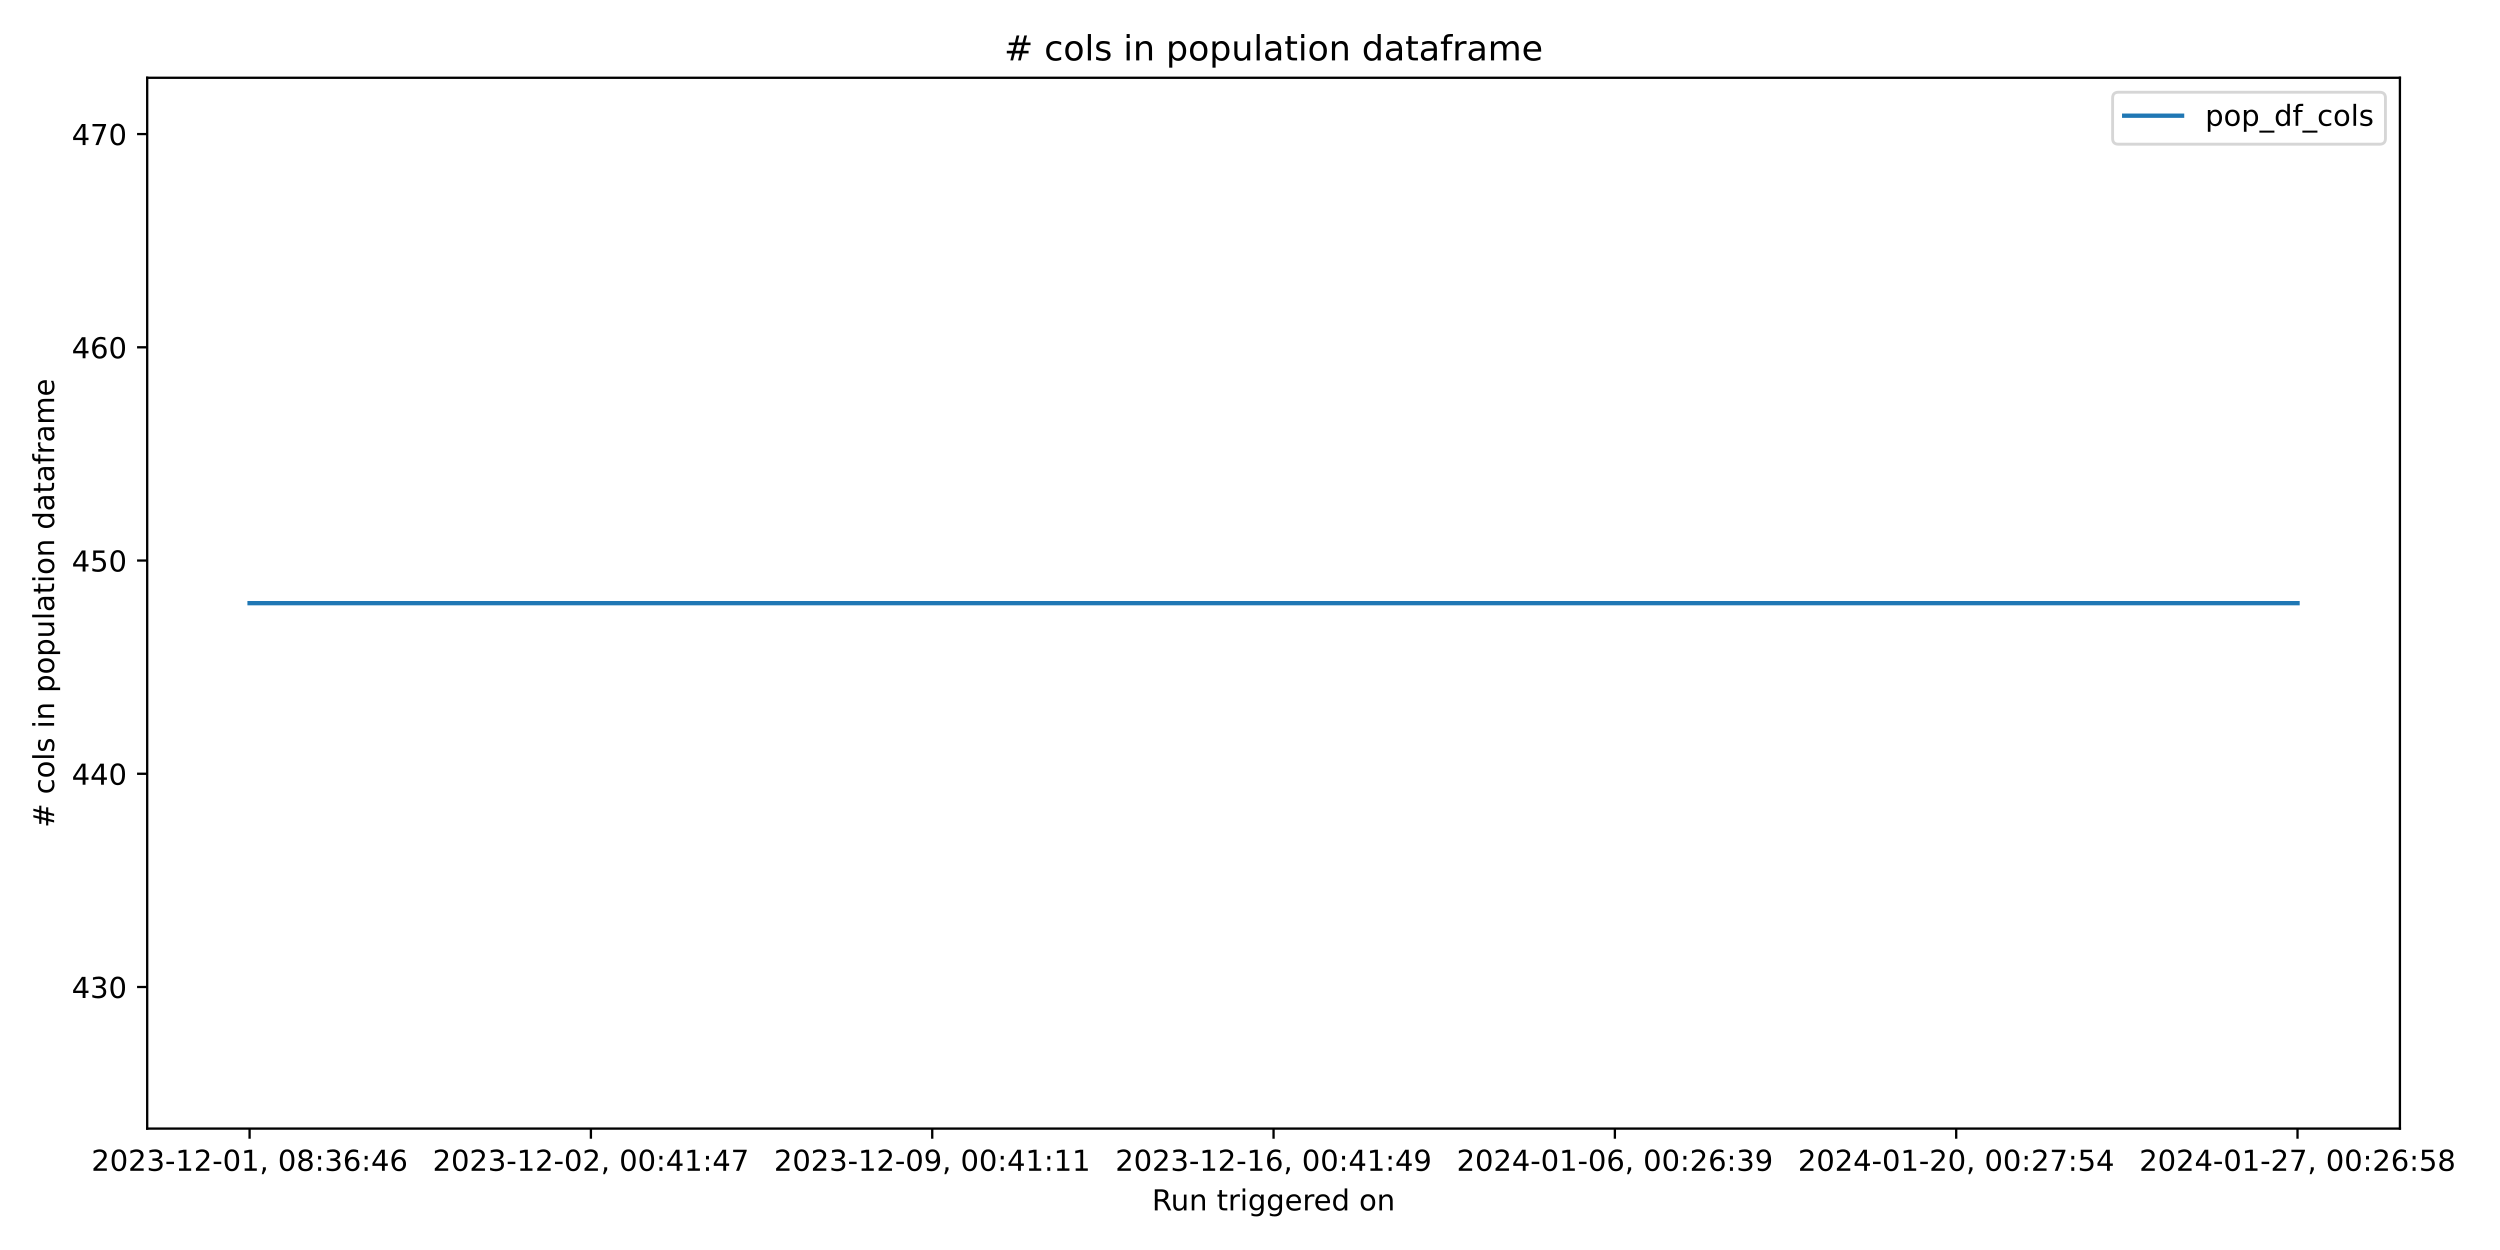
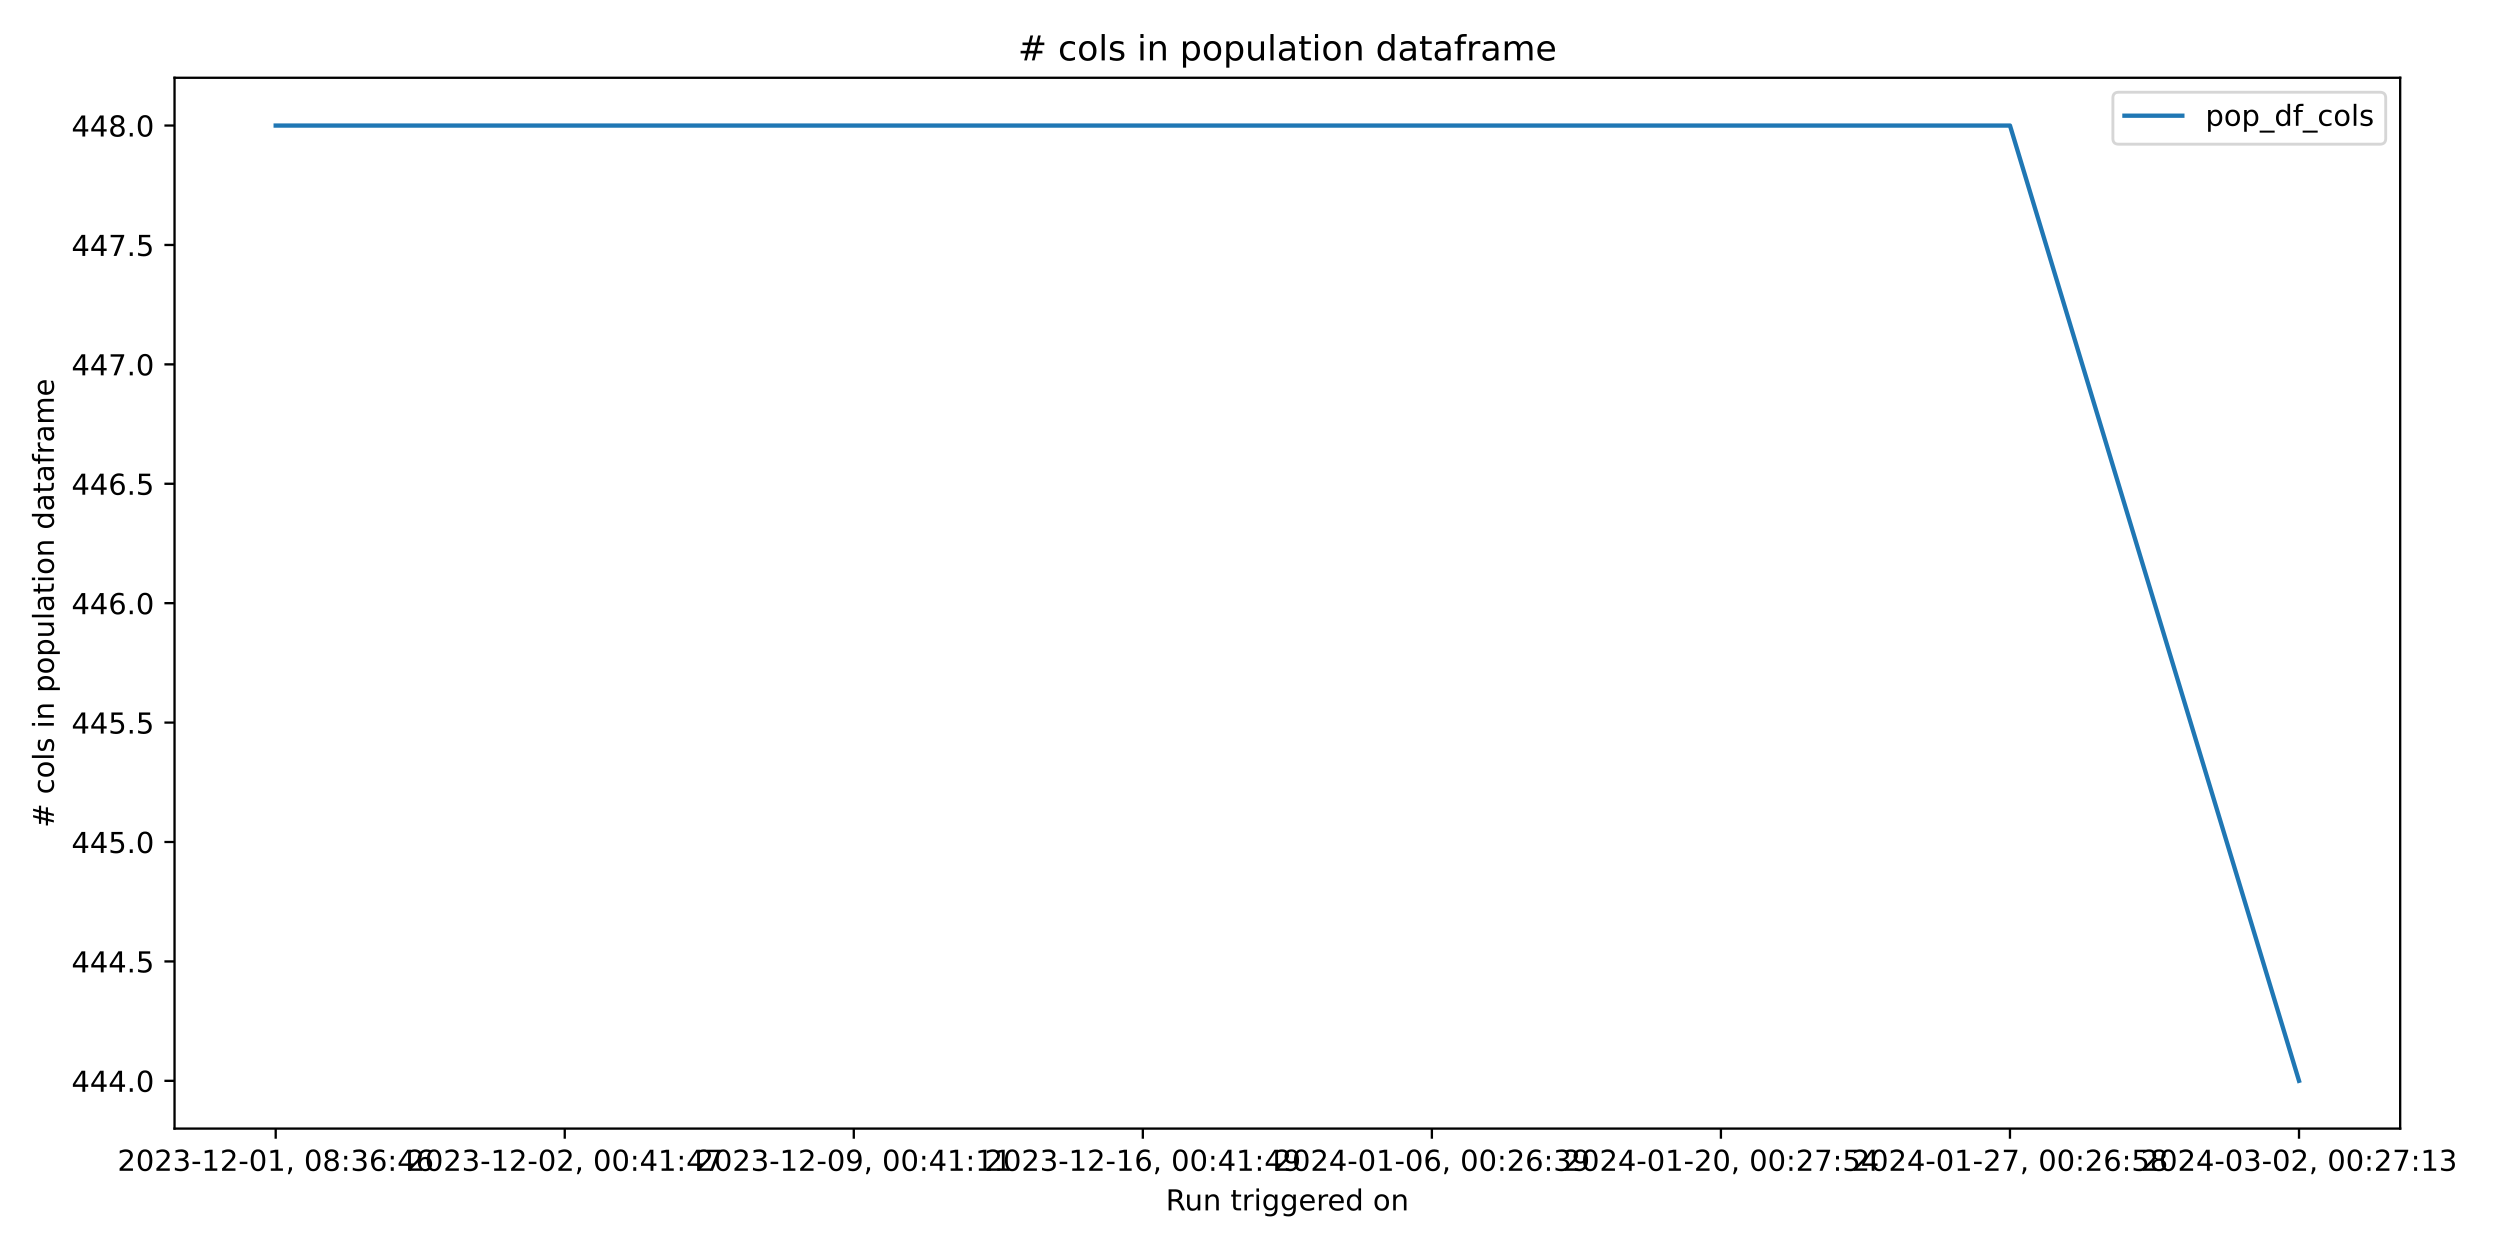
<svg xmlns="http://www.w3.org/2000/svg" xmlns:xlink="http://www.w3.org/1999/xlink" width="864pt" height="432pt" viewBox="0 0 864 432" version="1.1">
  <defs>
    <style type="text/css">*{stroke-linejoin: round; stroke-linecap: butt}</style>
  </defs>
  <g id="figure_1">
    <g id="patch_1">
      <path d="M 0 432  L 864 432  L 864 0  L 0 0  z " style="fill: #ffffff" />
    </g>
    <g id="axes_1">
      <g id="patch_2">
-         <path d="M 50.87 390.04  L 829.411 390.04  L 829.411 26.88  L 50.87 26.88  z " style="fill: #ffffff" />
+         <path d="M 60.32 390.04  L 829.501 390.04  L 829.501 26.88  L 60.32 26.88  z " style="fill: #ffffff" />
      </g>
      <g id="matplotlib.axis_1">
        <g id="xtick_1">
          <g id="line2d_1">
            <defs>
-               <path id="m166a4e05db" d="M 0 0  L 0 3.5  " style="stroke: #000000; stroke-width: 0.8" />
+               <path id="mbbb5221d3d" d="M 0 0  L 0 3.5  " style="stroke: #000000; stroke-width: 0.8" />
            </defs>
            <g>
-               <use xlink:href="#m166a4e05db" x="86.258" y="390.04" style="stroke: #000000; stroke-width: 0.8" />
+               <use xlink:href="#mbbb5221d3d" x="95.283" y="390.04" style="stroke: #000000; stroke-width: 0.8" />
            </g>
          </g>
          <g id="text_1">
-             <g transform="translate(31.56606 404.6384) scale(0.1 -0.1)">
+             <g transform="translate(40.5906 404.6384) scale(0.1 -0.1)">
              <defs>
                <path id="DejaVuSans-32" d="M 1228 531  L 3431 531  L 3431 0  L 469 0  L 469 531  Q 828 903 1448 1529  Q 2069 2156 2228 2338  Q 2531 2678 2651 2914  Q 2772 3150 2772 3378  Q 2772 3750 2511 3984  Q 2250 4219 1831 4219  Q 1534 4219 1204 4116  Q 875 4013 500 3803  L 500 4441  Q 881 4594 1212 4672  Q 1544 4750 1819 4750  Q 2544 4750 2975 4387  Q 3406 4025 3406 3419  Q 3406 3131 3298 2873  Q 3191 2616 2906 2266  Q 2828 2175 2409 1742  Q 1991 1309 1228 531  z " transform="scale(0.015625)" />
                <path id="DejaVuSans-30" d="M 2034 4250  Q 1547 4250 1301 3770  Q 1056 3291 1056 2328  Q 1056 1369 1301 889  Q 1547 409 2034 409  Q 2525 409 2770 889  Q 3016 1369 3016 2328  Q 3016 3291 2770 3770  Q 2525 4250 2034 4250  z M 2034 4750  Q 2819 4750 3233 4129  Q 3647 3509 3647 2328  Q 3647 1150 3233 529  Q 2819 -91 2034 -91  Q 1250 -91 836 529  Q 422 1150 422 2328  Q 422 3509 836 4129  Q 1250 4750 2034 4750  z " transform="scale(0.015625)" />
                <path id="DejaVuSans-33" d="M 2597 2516  Q 3050 2419 3304 2112  Q 3559 1806 3559 1356  Q 3559 666 3084 287  Q 2609 -91 1734 -91  Q 1441 -91 1130 -33  Q 819 25 488 141  L 488 750  Q 750 597 1062 519  Q 1375 441 1716 441  Q 2309 441 2620 675  Q 2931 909 2931 1356  Q 2931 1769 2642 2001  Q 2353 2234 1838 2234  L 1294 2234  L 1294 2753  L 1863 2753  Q 2328 2753 2575 2939  Q 2822 3125 2822 3475  Q 2822 3834 2567 4026  Q 2313 4219 1838 4219  Q 1578 4219 1281 4162  Q 984 4106 628 3988  L 628 4550  Q 988 4650 1302 4700  Q 1616 4750 1894 4750  Q 2613 4750 3031 4423  Q 3450 4097 3450 3541  Q 3450 3153 3228 2886  Q 3006 2619 2597 2516  z " transform="scale(0.015625)" />
                <path id="DejaVuSans-2d" d="M 313 2009  L 1997 2009  L 1997 1497  L 313 1497  L 313 2009  z " transform="scale(0.015625)" />
                <path id="DejaVuSans-31" d="M 794 531  L 1825 531  L 1825 4091  L 703 3866  L 703 4441  L 1819 4666  L 2450 4666  L 2450 531  L 3481 531  L 3481 0  L 794 0  L 794 531  z " transform="scale(0.015625)" />
                <path id="DejaVuSans-2c" d="M 750 794  L 1409 794  L 1409 256  L 897 -744  L 494 -744  L 750 256  L 750 794  z " transform="scale(0.015625)" />
                <path id="DejaVuSans-20" transform="scale(0.015625)" />
                <path id="DejaVuSans-38" d="M 2034 2216  Q 1584 2216 1326 1975  Q 1069 1734 1069 1313  Q 1069 891 1326 650  Q 1584 409 2034 409  Q 2484 409 2743 651  Q 3003 894 3003 1313  Q 3003 1734 2745 1975  Q 2488 2216 2034 2216  z M 1403 2484  Q 997 2584 770 2862  Q 544 3141 544 3541  Q 544 4100 942 4425  Q 1341 4750 2034 4750  Q 2731 4750 3128 4425  Q 3525 4100 3525 3541  Q 3525 3141 3298 2862  Q 3072 2584 2669 2484  Q 3125 2378 3379 2068  Q 3634 1759 3634 1313  Q 3634 634 3220 271  Q 2806 -91 2034 -91  Q 1263 -91 848 271  Q 434 634 434 1313  Q 434 1759 690 2068  Q 947 2378 1403 2484  z M 1172 3481  Q 1172 3119 1398 2916  Q 1625 2713 2034 2713  Q 2441 2713 2670 2916  Q 2900 3119 2900 3481  Q 2900 3844 2670 4047  Q 2441 4250 2034 4250  Q 1625 4250 1398 4047  Q 1172 3844 1172 3481  z " transform="scale(0.015625)" />
                <path id="DejaVuSans-3a" d="M 750 794  L 1409 794  L 1409 0  L 750 0  L 750 794  z M 750 3309  L 1409 3309  L 1409 2516  L 750 2516  L 750 3309  z " transform="scale(0.015625)" />
                <path id="DejaVuSans-36" d="M 2113 2584  Q 1688 2584 1439 2293  Q 1191 2003 1191 1497  Q 1191 994 1439 701  Q 1688 409 2113 409  Q 2538 409 2786 701  Q 3034 994 3034 1497  Q 3034 2003 2786 2293  Q 2538 2584 2113 2584  z M 3366 4563  L 3366 3988  Q 3128 4100 2886 4159  Q 2644 4219 2406 4219  Q 1781 4219 1451 3797  Q 1122 3375 1075 2522  Q 1259 2794 1537 2939  Q 1816 3084 2150 3084  Q 2853 3084 3261 2657  Q 3669 2231 3669 1497  Q 3669 778 3244 343  Q 2819 -91 2113 -91  Q 1303 -91 875 529  Q 447 1150 447 2328  Q 447 3434 972 4092  Q 1497 4750 2381 4750  Q 2619 4750 2861 4703  Q 3103 4656 3366 4563  z " transform="scale(0.015625)" />
                <path id="DejaVuSans-34" d="M 2419 4116  L 825 1625  L 2419 1625  L 2419 4116  z M 2253 4666  L 3047 4666  L 3047 1625  L 3713 1625  L 3713 1100  L 3047 1100  L 3047 0  L 2419 0  L 2419 1100  L 313 1100  L 313 1709  L 2253 4666  z " transform="scale(0.015625)" />
              </defs>
              <use xlink:href="#DejaVuSans-32" />
              <use xlink:href="#DejaVuSans-30" x="63.623" />
              <use xlink:href="#DejaVuSans-32" x="127.246" />
              <use xlink:href="#DejaVuSans-33" x="190.869" />
              <use xlink:href="#DejaVuSans-2d" x="254.492" />
              <use xlink:href="#DejaVuSans-31" x="290.576" />
              <use xlink:href="#DejaVuSans-32" x="354.199" />
              <use xlink:href="#DejaVuSans-2d" x="417.822" />
              <use xlink:href="#DejaVuSans-30" x="453.906" />
              <use xlink:href="#DejaVuSans-31" x="517.529" />
              <use xlink:href="#DejaVuSans-2c" x="581.152" />
              <use xlink:href="#DejaVuSans-20" x="612.939" />
              <use xlink:href="#DejaVuSans-30" x="644.727" />
              <use xlink:href="#DejaVuSans-38" x="708.35" />
              <use xlink:href="#DejaVuSans-3a" x="771.973" />
              <use xlink:href="#DejaVuSans-33" x="805.664" />
              <use xlink:href="#DejaVuSans-36" x="869.287" />
              <use xlink:href="#DejaVuSans-3a" x="932.91" />
              <use xlink:href="#DejaVuSans-34" x="966.602" />
              <use xlink:href="#DejaVuSans-36" x="1030.225" />
            </g>
          </g>
        </g>
        <g id="xtick_2">
          <g id="line2d_2">
            <g>
-               <use xlink:href="#m166a4e05db" x="204.219" y="390.04" style="stroke: #000000; stroke-width: 0.8" />
+               <use xlink:href="#mbbb5221d3d" x="195.176" y="390.04" style="stroke: #000000; stroke-width: 0.8" />
            </g>
          </g>
          <g id="text_2">
-             <g transform="translate(149.5269 404.6384) scale(0.1 -0.1)">
+             <g transform="translate(140.4843 404.6384) scale(0.1 -0.1)">
              <defs>
                <path id="DejaVuSans-37" d="M 525 4666  L 3525 4666  L 3525 4397  L 1831 0  L 1172 0  L 2766 4134  L 525 4134  L 525 4666  z " transform="scale(0.015625)" />
              </defs>
              <use xlink:href="#DejaVuSans-32" />
              <use xlink:href="#DejaVuSans-30" x="63.623" />
              <use xlink:href="#DejaVuSans-32" x="127.246" />
              <use xlink:href="#DejaVuSans-33" x="190.869" />
              <use xlink:href="#DejaVuSans-2d" x="254.492" />
              <use xlink:href="#DejaVuSans-31" x="290.576" />
              <use xlink:href="#DejaVuSans-32" x="354.199" />
              <use xlink:href="#DejaVuSans-2d" x="417.822" />
              <use xlink:href="#DejaVuSans-30" x="453.906" />
              <use xlink:href="#DejaVuSans-32" x="517.529" />
              <use xlink:href="#DejaVuSans-2c" x="581.152" />
              <use xlink:href="#DejaVuSans-20" x="612.939" />
              <use xlink:href="#DejaVuSans-30" x="644.727" />
              <use xlink:href="#DejaVuSans-30" x="708.35" />
              <use xlink:href="#DejaVuSans-3a" x="771.973" />
              <use xlink:href="#DejaVuSans-34" x="805.664" />
              <use xlink:href="#DejaVuSans-31" x="869.287" />
              <use xlink:href="#DejaVuSans-3a" x="932.91" />
              <use xlink:href="#DejaVuSans-34" x="966.602" />
              <use xlink:href="#DejaVuSans-37" x="1030.225" />
            </g>
          </g>
        </g>
        <g id="xtick_3">
          <g id="line2d_3">
            <g>
-               <use xlink:href="#m166a4e05db" x="322.18" y="390.04" style="stroke: #000000; stroke-width: 0.8" />
+               <use xlink:href="#mbbb5221d3d" x="295.07" y="390.04" style="stroke: #000000; stroke-width: 0.8" />
            </g>
          </g>
          <g id="text_3">
-             <g transform="translate(267.4877 404.6384) scale(0.1 -0.1)">
+             <g transform="translate(240.378 404.6384) scale(0.1 -0.1)">
              <defs>
                <path id="DejaVuSans-39" d="M 703 97  L 703 672  Q 941 559 1184 500  Q 1428 441 1663 441  Q 2288 441 2617 861  Q 2947 1281 2994 2138  Q 2813 1869 2534 1725  Q 2256 1581 1919 1581  Q 1219 1581 811 2004  Q 403 2428 403 3163  Q 403 3881 828 4315  Q 1253 4750 1959 4750  Q 2769 4750 3195 4129  Q 3622 3509 3622 2328  Q 3622 1225 3098 567  Q 2575 -91 1691 -91  Q 1453 -91 1209 -44  Q 966 3 703 97  z M 1959 2075  Q 2384 2075 2632 2365  Q 2881 2656 2881 3163  Q 2881 3666 2632 3958  Q 2384 4250 1959 4250  Q 1534 4250 1286 3958  Q 1038 3666 1038 3163  Q 1038 2656 1286 2365  Q 1534 2075 1959 2075  z " transform="scale(0.015625)" />
              </defs>
              <use xlink:href="#DejaVuSans-32" />
              <use xlink:href="#DejaVuSans-30" x="63.623" />
              <use xlink:href="#DejaVuSans-32" x="127.246" />
              <use xlink:href="#DejaVuSans-33" x="190.869" />
              <use xlink:href="#DejaVuSans-2d" x="254.492" />
              <use xlink:href="#DejaVuSans-31" x="290.576" />
              <use xlink:href="#DejaVuSans-32" x="354.199" />
              <use xlink:href="#DejaVuSans-2d" x="417.822" />
              <use xlink:href="#DejaVuSans-30" x="453.906" />
              <use xlink:href="#DejaVuSans-39" x="517.529" />
              <use xlink:href="#DejaVuSans-2c" x="581.152" />
              <use xlink:href="#DejaVuSans-20" x="612.939" />
              <use xlink:href="#DejaVuSans-30" x="644.727" />
              <use xlink:href="#DejaVuSans-30" x="708.35" />
              <use xlink:href="#DejaVuSans-3a" x="771.973" />
              <use xlink:href="#DejaVuSans-34" x="805.664" />
              <use xlink:href="#DejaVuSans-31" x="869.287" />
              <use xlink:href="#DejaVuSans-3a" x="932.91" />
              <use xlink:href="#DejaVuSans-31" x="966.602" />
              <use xlink:href="#DejaVuSans-31" x="1030.225" />
            </g>
          </g>
        </g>
        <g id="xtick_4">
          <g id="line2d_4">
            <g>
-               <use xlink:href="#m166a4e05db" x="440.141" y="390.04" style="stroke: #000000; stroke-width: 0.8" />
+               <use xlink:href="#mbbb5221d3d" x="394.964" y="390.04" style="stroke: #000000; stroke-width: 0.8" />
            </g>
          </g>
          <g id="text_4">
-             <g transform="translate(385.4485 404.6384) scale(0.1 -0.1)">
+             <g transform="translate(340.2717 404.6384) scale(0.1 -0.1)">
              <use xlink:href="#DejaVuSans-32" />
              <use xlink:href="#DejaVuSans-30" x="63.623" />
              <use xlink:href="#DejaVuSans-32" x="127.246" />
              <use xlink:href="#DejaVuSans-33" x="190.869" />
              <use xlink:href="#DejaVuSans-2d" x="254.492" />
              <use xlink:href="#DejaVuSans-31" x="290.576" />
              <use xlink:href="#DejaVuSans-32" x="354.199" />
              <use xlink:href="#DejaVuSans-2d" x="417.822" />
              <use xlink:href="#DejaVuSans-31" x="453.906" />
              <use xlink:href="#DejaVuSans-36" x="517.529" />
              <use xlink:href="#DejaVuSans-2c" x="581.152" />
              <use xlink:href="#DejaVuSans-20" x="612.939" />
              <use xlink:href="#DejaVuSans-30" x="644.727" />
              <use xlink:href="#DejaVuSans-30" x="708.35" />
              <use xlink:href="#DejaVuSans-3a" x="771.973" />
              <use xlink:href="#DejaVuSans-34" x="805.664" />
              <use xlink:href="#DejaVuSans-31" x="869.287" />
              <use xlink:href="#DejaVuSans-3a" x="932.91" />
              <use xlink:href="#DejaVuSans-34" x="966.602" />
              <use xlink:href="#DejaVuSans-39" x="1030.225" />
            </g>
          </g>
        </g>
        <g id="xtick_5">
          <g id="line2d_5">
            <g>
-               <use xlink:href="#m166a4e05db" x="558.101" y="390.04" style="stroke: #000000; stroke-width: 0.8" />
+               <use xlink:href="#mbbb5221d3d" x="494.858" y="390.04" style="stroke: #000000; stroke-width: 0.8" />
            </g>
          </g>
          <g id="text_5">
-             <g transform="translate(503.4093 404.6384) scale(0.1 -0.1)">
+             <g transform="translate(440.1653 404.6384) scale(0.1 -0.1)">
              <use xlink:href="#DejaVuSans-32" />
              <use xlink:href="#DejaVuSans-30" x="63.623" />
              <use xlink:href="#DejaVuSans-32" x="127.246" />
              <use xlink:href="#DejaVuSans-34" x="190.869" />
              <use xlink:href="#DejaVuSans-2d" x="254.492" />
              <use xlink:href="#DejaVuSans-30" x="290.576" />
              <use xlink:href="#DejaVuSans-31" x="354.199" />
              <use xlink:href="#DejaVuSans-2d" x="417.822" />
              <use xlink:href="#DejaVuSans-30" x="453.906" />
              <use xlink:href="#DejaVuSans-36" x="517.529" />
              <use xlink:href="#DejaVuSans-2c" x="581.152" />
              <use xlink:href="#DejaVuSans-20" x="612.939" />
              <use xlink:href="#DejaVuSans-30" x="644.727" />
              <use xlink:href="#DejaVuSans-30" x="708.35" />
              <use xlink:href="#DejaVuSans-3a" x="771.973" />
              <use xlink:href="#DejaVuSans-32" x="805.664" />
              <use xlink:href="#DejaVuSans-36" x="869.287" />
              <use xlink:href="#DejaVuSans-3a" x="932.91" />
              <use xlink:href="#DejaVuSans-33" x="966.602" />
              <use xlink:href="#DejaVuSans-39" x="1030.225" />
            </g>
          </g>
        </g>
        <g id="xtick_6">
          <g id="line2d_6">
            <g>
-               <use xlink:href="#m166a4e05db" x="676.062" y="390.04" style="stroke: #000000; stroke-width: 0.8" />
+               <use xlink:href="#mbbb5221d3d" x="594.751" y="390.04" style="stroke: #000000; stroke-width: 0.8" />
            </g>
          </g>
          <g id="text_6">
-             <g transform="translate(621.3701 404.6384) scale(0.1 -0.1)">
+             <g transform="translate(540.059 404.6384) scale(0.1 -0.1)">
              <defs>
                <path id="DejaVuSans-35" d="M 691 4666  L 3169 4666  L 3169 4134  L 1269 4134  L 1269 2991  Q 1406 3038 1543 3061  Q 1681 3084 1819 3084  Q 2600 3084 3056 2656  Q 3513 2228 3513 1497  Q 3513 744 3044 326  Q 2575 -91 1722 -91  Q 1428 -91 1123 -41  Q 819 9 494 109  L 494 744  Q 775 591 1075 516  Q 1375 441 1709 441  Q 2250 441 2565 725  Q 2881 1009 2881 1497  Q 2881 1984 2565 2268  Q 2250 2553 1709 2553  Q 1456 2553 1204 2497  Q 953 2441 691 2322  L 691 4666  z " transform="scale(0.015625)" />
              </defs>
              <use xlink:href="#DejaVuSans-32" />
              <use xlink:href="#DejaVuSans-30" x="63.623" />
              <use xlink:href="#DejaVuSans-32" x="127.246" />
              <use xlink:href="#DejaVuSans-34" x="190.869" />
              <use xlink:href="#DejaVuSans-2d" x="254.492" />
              <use xlink:href="#DejaVuSans-30" x="290.576" />
              <use xlink:href="#DejaVuSans-31" x="354.199" />
              <use xlink:href="#DejaVuSans-2d" x="417.822" />
              <use xlink:href="#DejaVuSans-32" x="453.906" />
              <use xlink:href="#DejaVuSans-30" x="517.529" />
              <use xlink:href="#DejaVuSans-2c" x="581.152" />
              <use xlink:href="#DejaVuSans-20" x="612.939" />
              <use xlink:href="#DejaVuSans-30" x="644.727" />
              <use xlink:href="#DejaVuSans-30" x="708.35" />
              <use xlink:href="#DejaVuSans-3a" x="771.973" />
              <use xlink:href="#DejaVuSans-32" x="805.664" />
              <use xlink:href="#DejaVuSans-37" x="869.287" />
              <use xlink:href="#DejaVuSans-3a" x="932.91" />
              <use xlink:href="#DejaVuSans-35" x="966.602" />
              <use xlink:href="#DejaVuSans-34" x="1030.225" />
            </g>
          </g>
        </g>
        <g id="xtick_7">
          <g id="line2d_7">
            <g>
-               <use xlink:href="#m166a4e05db" x="794.023" y="390.04" style="stroke: #000000; stroke-width: 0.8" />
+               <use xlink:href="#mbbb5221d3d" x="694.645" y="390.04" style="stroke: #000000; stroke-width: 0.8" />
            </g>
          </g>
          <g id="text_7">
-             <g transform="translate(739.3309 404.6384) scale(0.1 -0.1)">
+             <g transform="translate(639.9527 404.6384) scale(0.1 -0.1)">
              <use xlink:href="#DejaVuSans-32" />
              <use xlink:href="#DejaVuSans-30" x="63.623" />
              <use xlink:href="#DejaVuSans-32" x="127.246" />
              <use xlink:href="#DejaVuSans-34" x="190.869" />
              <use xlink:href="#DejaVuSans-2d" x="254.492" />
              <use xlink:href="#DejaVuSans-30" x="290.576" />
              <use xlink:href="#DejaVuSans-31" x="354.199" />
              <use xlink:href="#DejaVuSans-2d" x="417.822" />
              <use xlink:href="#DejaVuSans-32" x="453.906" />
              <use xlink:href="#DejaVuSans-37" x="517.529" />
              <use xlink:href="#DejaVuSans-2c" x="581.152" />
              <use xlink:href="#DejaVuSans-20" x="612.939" />
              <use xlink:href="#DejaVuSans-30" x="644.727" />
              <use xlink:href="#DejaVuSans-30" x="708.35" />
              <use xlink:href="#DejaVuSans-3a" x="771.973" />
              <use xlink:href="#DejaVuSans-32" x="805.664" />
              <use xlink:href="#DejaVuSans-36" x="869.287" />
              <use xlink:href="#DejaVuSans-3a" x="932.91" />
              <use xlink:href="#DejaVuSans-35" x="966.602" />
              <use xlink:href="#DejaVuSans-38" x="1030.225" />
            </g>
          </g>
        </g>
-         <g id="text_8">
-           <g transform="translate(398.1243 418.3166) scale(0.1 -0.1)">
+         <g id="xtick_8">
+           <g id="line2d_8">
+             <g>
+               <use xlink:href="#mbbb5221d3d" x="794.539" y="390.04" style="stroke: #000000; stroke-width: 0.8" />
+             </g>
+           </g>
+           <g id="text_8">
+             <g transform="translate(739.8464 404.6384) scale(0.1 -0.1)">
+               <use xlink:href="#DejaVuSans-32" />
+               <use xlink:href="#DejaVuSans-30" x="63.623" />
+               <use xlink:href="#DejaVuSans-32" x="127.246" />
+               <use xlink:href="#DejaVuSans-34" x="190.869" />
+               <use xlink:href="#DejaVuSans-2d" x="254.492" />
+               <use xlink:href="#DejaVuSans-30" x="290.576" />
+               <use xlink:href="#DejaVuSans-33" x="354.199" />
+               <use xlink:href="#DejaVuSans-2d" x="417.822" />
+               <use xlink:href="#DejaVuSans-30" x="453.906" />
+               <use xlink:href="#DejaVuSans-32" x="517.529" />
+               <use xlink:href="#DejaVuSans-2c" x="581.152" />
+               <use xlink:href="#DejaVuSans-20" x="612.939" />
+               <use xlink:href="#DejaVuSans-30" x="644.727" />
+               <use xlink:href="#DejaVuSans-30" x="708.35" />
+               <use xlink:href="#DejaVuSans-3a" x="771.973" />
+               <use xlink:href="#DejaVuSans-32" x="805.664" />
+               <use xlink:href="#DejaVuSans-37" x="869.287" />
+               <use xlink:href="#DejaVuSans-3a" x="932.91" />
+               <use xlink:href="#DejaVuSans-31" x="966.602" />
+               <use xlink:href="#DejaVuSans-33" x="1030.225" />
+             </g>
+           </g>
+         </g>
+         <g id="text_9">
+           <g transform="translate(402.8943 418.3166) scale(0.1 -0.1)">
            <defs>
              <path id="DejaVuSans-52" d="M 2841 2188  Q 3044 2119 3236 1894  Q 3428 1669 3622 1275  L 4263 0  L 3584 0  L 2988 1197  Q 2756 1666 2539 1819  Q 2322 1972 1947 1972  L 1259 1972  L 1259 0  L 628 0  L 628 4666  L 2053 4666  Q 2853 4666 3247 4331  Q 3641 3997 3641 3322  Q 3641 2881 3436 2590  Q 3231 2300 2841 2188  z M 1259 4147  L 1259 2491  L 2053 2491  Q 2509 2491 2742 2702  Q 2975 2913 2975 3322  Q 2975 3731 2742 3939  Q 2509 4147 2053 4147  L 1259 4147  z " transform="scale(0.015625)" />
              <path id="DejaVuSans-75" d="M 544 1381  L 544 3500  L 1119 3500  L 1119 1403  Q 1119 906 1312 657  Q 1506 409 1894 409  Q 2359 409 2629 706  Q 2900 1003 2900 1516  L 2900 3500  L 3475 3500  L 3475 0  L 2900 0  L 2900 538  Q 2691 219 2414 64  Q 2138 -91 1772 -91  Q 1169 -91 856 284  Q 544 659 544 1381  z M 1991 3584  L 1991 3584  z " transform="scale(0.015625)" />
              <path id="DejaVuSans-6e" d="M 3513 2113  L 3513 0  L 2938 0  L 2938 2094  Q 2938 2591 2744 2837  Q 2550 3084 2163 3084  Q 1697 3084 1428 2787  Q 1159 2491 1159 1978  L 1159 0  L 581 0  L 581 3500  L 1159 3500  L 1159 2956  Q 1366 3272 1645 3428  Q 1925 3584 2291 3584  Q 2894 3584 3203 3211  Q 3513 2838 3513 2113  z " transform="scale(0.015625)" />
              <path id="DejaVuSans-74" d="M 1172 4494  L 1172 3500  L 2356 3500  L 2356 3053  L 1172 3053  L 1172 1153  Q 1172 725 1289 603  Q 1406 481 1766 481  L 2356 481  L 2356 0  L 1766 0  Q 1100 0 847 248  Q 594 497 594 1153  L 594 3053  L 172 3053  L 172 3500  L 594 3500  L 594 4494  L 1172 4494  z " transform="scale(0.015625)" />
              <path id="DejaVuSans-72" d="M 2631 2963  Q 2534 3019 2420 3045  Q 2306 3072 2169 3072  Q 1681 3072 1420 2755  Q 1159 2438 1159 1844  L 1159 0  L 581 0  L 581 3500  L 1159 3500  L 1159 2956  Q 1341 3275 1631 3429  Q 1922 3584 2338 3584  Q 2397 3584 2469 3576  Q 2541 3569 2628 3553  L 2631 2963  z " transform="scale(0.015625)" />
              <path id="DejaVuSans-69" d="M 603 3500  L 1178 3500  L 1178 0  L 603 0  L 603 3500  z M 603 4863  L 1178 4863  L 1178 4134  L 603 4134  L 603 4863  z " transform="scale(0.015625)" />
              <path id="DejaVuSans-67" d="M 2906 1791  Q 2906 2416 2648 2759  Q 2391 3103 1925 3103  Q 1463 3103 1205 2759  Q 947 2416 947 1791  Q 947 1169 1205 825  Q 1463 481 1925 481  Q 2391 481 2648 825  Q 2906 1169 2906 1791  z M 3481 434  Q 3481 -459 3084 -895  Q 2688 -1331 1869 -1331  Q 1566 -1331 1297 -1286  Q 1028 -1241 775 -1147  L 775 -588  Q 1028 -725 1275 -790  Q 1522 -856 1778 -856  Q 2344 -856 2625 -561  Q 2906 -266 2906 331  L 2906 616  Q 2728 306 2450 153  Q 2172 0 1784 0  Q 1141 0 747 490  Q 353 981 353 1791  Q 353 2603 747 3093  Q 1141 3584 1784 3584  Q 2172 3584 2450 3431  Q 2728 3278 2906 2969  L 2906 3500  L 3481 3500  L 3481 434  z " transform="scale(0.015625)" />
              <path id="DejaVuSans-65" d="M 3597 1894  L 3597 1613  L 953 1613  Q 991 1019 1311 708  Q 1631 397 2203 397  Q 2534 397 2845 478  Q 3156 559 3463 722  L 3463 178  Q 3153 47 2828 -22  Q 2503 -91 2169 -91  Q 1331 -91 842 396  Q 353 884 353 1716  Q 353 2575 817 3079  Q 1281 3584 2069 3584  Q 2775 3584 3186 3129  Q 3597 2675 3597 1894  z M 3022 2063  Q 3016 2534 2758 2815  Q 2500 3097 2075 3097  Q 1594 3097 1305 2825  Q 1016 2553 972 2059  L 3022 2063  z " transform="scale(0.015625)" />
              <path id="DejaVuSans-64" d="M 2906 2969  L 2906 4863  L 3481 4863  L 3481 0  L 2906 0  L 2906 525  Q 2725 213 2448 61  Q 2172 -91 1784 -91  Q 1150 -91 751 415  Q 353 922 353 1747  Q 353 2572 751 3078  Q 1150 3584 1784 3584  Q 2172 3584 2448 3432  Q 2725 3281 2906 2969  z M 947 1747  Q 947 1113 1208 752  Q 1469 391 1925 391  Q 2381 391 2643 752  Q 2906 1113 2906 1747  Q 2906 2381 2643 2742  Q 2381 3103 1925 3103  Q 1469 3103 1208 2742  Q 947 2381 947 1747  z " transform="scale(0.015625)" />
              <path id="DejaVuSans-6f" d="M 1959 3097  Q 1497 3097 1228 2736  Q 959 2375 959 1747  Q 959 1119 1226 758  Q 1494 397 1959 397  Q 2419 397 2687 759  Q 2956 1122 2956 1747  Q 2956 2369 2687 2733  Q 2419 3097 1959 3097  z M 1959 3584  Q 2709 3584 3137 3096  Q 3566 2609 3566 1747  Q 3566 888 3137 398  Q 2709 -91 1959 -91  Q 1206 -91 779 398  Q 353 888 353 1747  Q 353 2609 779 3096  Q 1206 3584 1959 3584  z " transform="scale(0.015625)" />
            </defs>
            <use xlink:href="#DejaVuSans-52" />
            <use xlink:href="#DejaVuSans-75" x="64.982" />
            <use xlink:href="#DejaVuSans-6e" x="128.361" />
            <use xlink:href="#DejaVuSans-20" x="191.74" />
            <use xlink:href="#DejaVuSans-74" x="223.527" />
            <use xlink:href="#DejaVuSans-72" x="262.736" />
            <use xlink:href="#DejaVuSans-69" x="303.85" />
            <use xlink:href="#DejaVuSans-67" x="331.633" />
            <use xlink:href="#DejaVuSans-67" x="395.109" />
            <use xlink:href="#DejaVuSans-65" x="458.586" />
            <use xlink:href="#DejaVuSans-72" x="520.109" />
            <use xlink:href="#DejaVuSans-65" x="558.973" />
            <use xlink:href="#DejaVuSans-64" x="620.496" />
            <use xlink:href="#DejaVuSans-20" x="683.973" />
            <use xlink:href="#DejaVuSans-6f" x="715.76" />
            <use xlink:href="#DejaVuSans-6e" x="776.941" />
          </g>
        </g>
      </g>
      <g id="matplotlib.axis_2">
        <g id="ytick_1">
-           <g id="line2d_8">
+           <g id="line2d_9">
            <defs>
-               <path id="mded9ac462b" d="M 0 0  L -3.5 0  " style="stroke: #000000; stroke-width: 0.8" />
+               <path id="m2d6a044cea" d="M 0 0  L -3.5 0  " style="stroke: #000000; stroke-width: 0.8" />
            </defs>
            <g>
-               <use xlink:href="#mded9ac462b" x="50.87" y="341.108" style="stroke: #000000; stroke-width: 0.8" />
-             </g>
-           </g>
-           <g id="text_9">
-             <g transform="translate(24.7825 344.9069) scale(0.1 -0.1)">
-               <use xlink:href="#DejaVuSans-34" />
-               <use xlink:href="#DejaVuSans-33" x="63.623" />
-               <use xlink:href="#DejaVuSans-30" x="127.246" />
+               <use xlink:href="#m2d6a044cea" x="60.32" y="373.533" style="stroke: #000000; stroke-width: 0.8" />
+             </g>
+           </g>
+           <g id="text_10">
+             <g transform="translate(24.69187 377.3319) scale(0.1 -0.1)">
+               <defs>
+                 <path id="DejaVuSans-2e" d="M 684 794  L 1344 794  L 1344 0  L 684 0  L 684 794  z " transform="scale(0.015625)" />
+               </defs>
+               <use xlink:href="#DejaVuSans-34" />
+               <use xlink:href="#DejaVuSans-34" x="63.623" />
+               <use xlink:href="#DejaVuSans-34" x="127.246" />
+               <use xlink:href="#DejaVuSans-2e" x="190.869" />
+               <use xlink:href="#DejaVuSans-30" x="222.656" />
            </g>
          </g>
        </g>
        <g id="ytick_2">
-           <g id="line2d_9">
-             <g>
-               <use xlink:href="#mded9ac462b" x="50.87" y="267.415" style="stroke: #000000; stroke-width: 0.8" />
-             </g>
-           </g>
-           <g id="text_10">
-             <g transform="translate(24.7825 271.2138) scale(0.1 -0.1)">
-               <use xlink:href="#DejaVuSans-34" />
-               <use xlink:href="#DejaVuSans-34" x="63.623" />
-               <use xlink:href="#DejaVuSans-30" x="127.246" />
+           <g id="line2d_10">
+             <g>
+               <use xlink:href="#m2d6a044cea" x="60.32" y="332.265" style="stroke: #000000; stroke-width: 0.8" />
+             </g>
+           </g>
+           <g id="text_11">
+             <g transform="translate(24.69187 336.0638) scale(0.1 -0.1)">
+               <use xlink:href="#DejaVuSans-34" />
+               <use xlink:href="#DejaVuSans-34" x="63.623" />
+               <use xlink:href="#DejaVuSans-34" x="127.246" />
+               <use xlink:href="#DejaVuSans-2e" x="190.869" />
+               <use xlink:href="#DejaVuSans-35" x="222.656" />
            </g>
          </g>
        </g>
        <g id="ytick_3">
-           <g id="line2d_10">
-             <g>
-               <use xlink:href="#mded9ac462b" x="50.87" y="193.721" style="stroke: #000000; stroke-width: 0.8" />
-             </g>
-           </g>
-           <g id="text_11">
-             <g transform="translate(24.7825 197.5206) scale(0.1 -0.1)">
-               <use xlink:href="#DejaVuSans-34" />
-               <use xlink:href="#DejaVuSans-35" x="63.623" />
-               <use xlink:href="#DejaVuSans-30" x="127.246" />
+           <g id="line2d_11">
+             <g>
+               <use xlink:href="#m2d6a044cea" x="60.32" y="290.996" style="stroke: #000000; stroke-width: 0.8" />
+             </g>
+           </g>
+           <g id="text_12">
+             <g transform="translate(24.69187 294.7956) scale(0.1 -0.1)">
+               <use xlink:href="#DejaVuSans-34" />
+               <use xlink:href="#DejaVuSans-34" x="63.623" />
+               <use xlink:href="#DejaVuSans-35" x="127.246" />
+               <use xlink:href="#DejaVuSans-2e" x="190.869" />
+               <use xlink:href="#DejaVuSans-30" x="222.656" />
            </g>
          </g>
        </g>
        <g id="ytick_4">
-           <g id="line2d_11">
-             <g>
-               <use xlink:href="#mded9ac462b" x="50.87" y="120.028" style="stroke: #000000; stroke-width: 0.8" />
-             </g>
-           </g>
-           <g id="text_12">
-             <g transform="translate(24.7825 123.8274) scale(0.1 -0.1)">
-               <use xlink:href="#DejaVuSans-34" />
-               <use xlink:href="#DejaVuSans-36" x="63.623" />
-               <use xlink:href="#DejaVuSans-30" x="127.246" />
+           <g id="line2d_12">
+             <g>
+               <use xlink:href="#m2d6a044cea" x="60.32" y="249.728" style="stroke: #000000; stroke-width: 0.8" />
+             </g>
+           </g>
+           <g id="text_13">
+             <g transform="translate(24.69187 253.5274) scale(0.1 -0.1)">
+               <use xlink:href="#DejaVuSans-34" />
+               <use xlink:href="#DejaVuSans-34" x="63.623" />
+               <use xlink:href="#DejaVuSans-35" x="127.246" />
+               <use xlink:href="#DejaVuSans-2e" x="190.869" />
+               <use xlink:href="#DejaVuSans-35" x="222.656" />
            </g>
          </g>
        </g>
        <g id="ytick_5">
-           <g id="line2d_12">
-             <g>
-               <use xlink:href="#mded9ac462b" x="50.87" y="46.335" style="stroke: #000000; stroke-width: 0.8" />
-             </g>
-           </g>
-           <g id="text_13">
-             <g transform="translate(24.7825 50.13422) scale(0.1 -0.1)">
-               <use xlink:href="#DejaVuSans-34" />
-               <use xlink:href="#DejaVuSans-37" x="63.623" />
-               <use xlink:href="#DejaVuSans-30" x="127.246" />
-             </g>
-           </g>
-         </g>
-         <g id="text_14">
-           <g transform="translate(18.70281 286.0623) rotate(-90) scale(0.1 -0.1)">
+           <g id="line2d_13">
+             <g>
+               <use xlink:href="#m2d6a044cea" x="60.32" y="208.46" style="stroke: #000000; stroke-width: 0.8" />
+             </g>
+           </g>
+           <g id="text_14">
+             <g transform="translate(24.69187 212.2592) scale(0.1 -0.1)">
+               <use xlink:href="#DejaVuSans-34" />
+               <use xlink:href="#DejaVuSans-34" x="63.623" />
+               <use xlink:href="#DejaVuSans-36" x="127.246" />
+               <use xlink:href="#DejaVuSans-2e" x="190.869" />
+               <use xlink:href="#DejaVuSans-30" x="222.656" />
+             </g>
+           </g>
+         </g>
+         <g id="ytick_6">
+           <g id="line2d_14">
+             <g>
+               <use xlink:href="#m2d6a044cea" x="60.32" y="167.192" style="stroke: #000000; stroke-width: 0.8" />
+             </g>
+           </g>
+           <g id="text_15">
+             <g transform="translate(24.69187 170.991) scale(0.1 -0.1)">
+               <use xlink:href="#DejaVuSans-34" />
+               <use xlink:href="#DejaVuSans-34" x="63.623" />
+               <use xlink:href="#DejaVuSans-36" x="127.246" />
+               <use xlink:href="#DejaVuSans-2e" x="190.869" />
+               <use xlink:href="#DejaVuSans-35" x="222.656" />
+             </g>
+           </g>
+         </g>
+         <g id="ytick_7">
+           <g id="line2d_15">
+             <g>
+               <use xlink:href="#m2d6a044cea" x="60.32" y="125.924" style="stroke: #000000; stroke-width: 0.8" />
+             </g>
+           </g>
+           <g id="text_16">
+             <g transform="translate(24.69187 129.7229) scale(0.1 -0.1)">
+               <use xlink:href="#DejaVuSans-34" />
+               <use xlink:href="#DejaVuSans-34" x="63.623" />
+               <use xlink:href="#DejaVuSans-37" x="127.246" />
+               <use xlink:href="#DejaVuSans-2e" x="190.869" />
+               <use xlink:href="#DejaVuSans-30" x="222.656" />
+             </g>
+           </g>
+         </g>
+         <g id="ytick_8">
+           <g id="line2d_16">
+             <g>
+               <use xlink:href="#m2d6a044cea" x="60.32" y="84.655" style="stroke: #000000; stroke-width: 0.8" />
+             </g>
+           </g>
+           <g id="text_17">
+             <g transform="translate(24.69187 88.45467) scale(0.1 -0.1)">
+               <use xlink:href="#DejaVuSans-34" />
+               <use xlink:href="#DejaVuSans-34" x="63.623" />
+               <use xlink:href="#DejaVuSans-37" x="127.246" />
+               <use xlink:href="#DejaVuSans-2e" x="190.869" />
+               <use xlink:href="#DejaVuSans-35" x="222.656" />
+             </g>
+           </g>
+         </g>
+         <g id="ytick_9">
+           <g id="line2d_17">
+             <g>
+               <use xlink:href="#m2d6a044cea" x="60.32" y="43.387" style="stroke: #000000; stroke-width: 0.8" />
+             </g>
+           </g>
+           <g id="text_18">
+             <g transform="translate(24.69187 47.18649) scale(0.1 -0.1)">
+               <use xlink:href="#DejaVuSans-34" />
+               <use xlink:href="#DejaVuSans-34" x="63.623" />
+               <use xlink:href="#DejaVuSans-38" x="127.246" />
+               <use xlink:href="#DejaVuSans-2e" x="190.869" />
+               <use xlink:href="#DejaVuSans-30" x="222.656" />
+             </g>
+           </g>
+         </g>
+         <g id="text_19">
+           <g transform="translate(18.61219 286.0623) rotate(-90) scale(0.1 -0.1)">
            <defs>
              <path id="DejaVuSans-23" d="M 3272 2816  L 2363 2816  L 2100 1772  L 3016 1772  L 3272 2816  z M 2803 4594  L 2478 3297  L 3391 3297  L 3719 4594  L 4219 4594  L 3897 3297  L 4872 3297  L 4872 2816  L 3775 2816  L 3519 1772  L 4513 1772  L 4513 1294  L 3397 1294  L 3072 0  L 2572 0  L 2894 1294  L 1978 1294  L 1656 0  L 1153 0  L 1478 1294  L 494 1294  L 494 1772  L 1594 1772  L 1856 2816  L 850 2816  L 850 3297  L 1978 3297  L 2297 4594  L 2803 4594  z " transform="scale(0.015625)" />
              <path id="DejaVuSans-63" d="M 3122 3366  L 3122 2828  Q 2878 2963 2633 3030  Q 2388 3097 2138 3097  Q 1578 3097 1268 2742  Q 959 2388 959 1747  Q 959 1106 1268 751  Q 1578 397 2138 397  Q 2388 397 2633 464  Q 2878 531 3122 666  L 3122 134  Q 2881 22 2623 -34  Q 2366 -91 2075 -91  Q 1284 -91 818 406  Q 353 903 353 1747  Q 353 2603 823 3093  Q 1294 3584 2113 3584  Q 2378 3584 2631 3529  Q 2884 3475 3122 3366  z " transform="scale(0.015625)" />
              <path id="DejaVuSans-6c" d="M 603 4863  L 1178 4863  L 1178 0  L 603 0  L 603 4863  z " transform="scale(0.015625)" />
              <path id="DejaVuSans-73" d="M 2834 3397  L 2834 2853  Q 2591 2978 2328 3040  Q 2066 3103 1784 3103  Q 1356 3103 1142 2972  Q 928 2841 928 2578  Q 928 2378 1081 2264  Q 1234 2150 1697 2047  L 1894 2003  Q 2506 1872 2764 1633  Q 3022 1394 3022 966  Q 3022 478 2636 193  Q 2250 -91 1575 -91  Q 1294 -91 989 -36  Q 684 19 347 128  L 347 722  Q 666 556 975 473  Q 1284 391 1588 391  Q 1994 391 2212 530  Q 2431 669 2431 922  Q 2431 1156 2273 1281  Q 2116 1406 1581 1522  L 1381 1569  Q 847 1681 609 1914  Q 372 2147 372 2553  Q 372 3047 722 3315  Q 1072 3584 1716 3584  Q 2034 3584 2315 3537  Q 2597 3491 2834 3397  z " transform="scale(0.015625)" />
              <path id="DejaVuSans-70" d="M 1159 525  L 1159 -1331  L 581 -1331  L 581 3500  L 1159 3500  L 1159 2969  Q 1341 3281 1617 3432  Q 1894 3584 2278 3584  Q 2916 3584 3314 3078  Q 3713 2572 3713 1747  Q 3713 922 3314 415  Q 2916 -91 2278 -91  Q 1894 -91 1617 61  Q 1341 213 1159 525  z M 3116 1747  Q 3116 2381 2855 2742  Q 2594 3103 2138 3103  Q 1681 3103 1420 2742  Q 1159 2381 1159 1747  Q 1159 1113 1420 752  Q 1681 391 2138 391  Q 2594 391 2855 752  Q 3116 1113 3116 1747  z " transform="scale(0.015625)" />
              <path id="DejaVuSans-61" d="M 2194 1759  Q 1497 1759 1228 1600  Q 959 1441 959 1056  Q 959 750 1161 570  Q 1363 391 1709 391  Q 2188 391 2477 730  Q 2766 1069 2766 1631  L 2766 1759  L 2194 1759  z M 3341 1997  L 3341 0  L 2766 0  L 2766 531  Q 2569 213 2275 61  Q 1981 -91 1556 -91  Q 1019 -91 701 211  Q 384 513 384 1019  Q 384 1609 779 1909  Q 1175 2209 1959 2209  L 2766 2209  L 2766 2266  Q 2766 2663 2505 2880  Q 2244 3097 1772 3097  Q 1472 3097 1187 3025  Q 903 2953 641 2809  L 641 3341  Q 956 3463 1253 3523  Q 1550 3584 1831 3584  Q 2591 3584 2966 3190  Q 3341 2797 3341 1997  z " transform="scale(0.015625)" />
              <path id="DejaVuSans-66" d="M 2375 4863  L 2375 4384  L 1825 4384  Q 1516 4384 1395 4259  Q 1275 4134 1275 3809  L 1275 3500  L 2222 3500  L 2222 3053  L 1275 3053  L 1275 0  L 697 0  L 697 3053  L 147 3053  L 147 3500  L 697 3500  L 697 3744  Q 697 4328 969 4595  Q 1241 4863 1831 4863  L 2375 4863  z " transform="scale(0.015625)" />
              <path id="DejaVuSans-6d" d="M 3328 2828  Q 3544 3216 3844 3400  Q 4144 3584 4550 3584  Q 5097 3584 5394 3201  Q 5691 2819 5691 2113  L 5691 0  L 5113 0  L 5113 2094  Q 5113 2597 4934 2840  Q 4756 3084 4391 3084  Q 3944 3084 3684 2787  Q 3425 2491 3425 1978  L 3425 0  L 2847 0  L 2847 2094  Q 2847 2600 2669 2842  Q 2491 3084 2119 3084  Q 1678 3084 1418 2786  Q 1159 2488 1159 1978  L 1159 0  L 581 0  L 581 3500  L 1159 3500  L 1159 2956  Q 1356 3278 1631 3431  Q 1906 3584 2284 3584  Q 2666 3584 2933 3390  Q 3200 3197 3328 2828  z " transform="scale(0.015625)" />
            </defs>
            <use xlink:href="#DejaVuSans-23" />
            <use xlink:href="#DejaVuSans-20" x="83.789" />
            <use xlink:href="#DejaVuSans-63" x="115.576" />
            <use xlink:href="#DejaVuSans-6f" x="170.557" />
            <use xlink:href="#DejaVuSans-6c" x="231.738" />
            <use xlink:href="#DejaVuSans-73" x="259.521" />
            <use xlink:href="#DejaVuSans-20" x="311.621" />
            <use xlink:href="#DejaVuSans-69" x="343.408" />
            <use xlink:href="#DejaVuSans-6e" x="371.191" />
            <use xlink:href="#DejaVuSans-20" x="434.57" />
            <use xlink:href="#DejaVuSans-70" x="466.357" />
            <use xlink:href="#DejaVuSans-6f" x="529.834" />
            <use xlink:href="#DejaVuSans-70" x="591.016" />
            <use xlink:href="#DejaVuSans-75" x="654.492" />
            <use xlink:href="#DejaVuSans-6c" x="717.871" />
            <use xlink:href="#DejaVuSans-61" x="745.654" />
            <use xlink:href="#DejaVuSans-74" x="806.934" />
            <use xlink:href="#DejaVuSans-69" x="846.143" />
            <use xlink:href="#DejaVuSans-6f" x="873.926" />
            <use xlink:href="#DejaVuSans-6e" x="935.107" />
            <use xlink:href="#DejaVuSans-20" x="998.486" />
            <use xlink:href="#DejaVuSans-64" x="1030.273" />
            <use xlink:href="#DejaVuSans-61" x="1093.75" />
            <use xlink:href="#DejaVuSans-74" x="1155.029" />
            <use xlink:href="#DejaVuSans-61" x="1194.238" />
            <use xlink:href="#DejaVuSans-66" x="1255.518" />
            <use xlink:href="#DejaVuSans-72" x="1290.723" />
            <use xlink:href="#DejaVuSans-61" x="1331.836" />
            <use xlink:href="#DejaVuSans-6d" x="1393.115" />
            <use xlink:href="#DejaVuSans-65" x="1490.527" />
          </g>
        </g>
      </g>
-       <g id="line2d_13">
-         <path d="M 86.258 208.46  L 204.219 208.46  L 322.18 208.46  L 440.141 208.46  L 558.101 208.46  L 676.062 208.46  L 794.023 208.46  " clip-path="url(#p17484b15fd)" style="fill: none; stroke: #1f77b4; stroke-width: 1.5; stroke-linecap: square" />
+       <g id="line2d_18">
+         <path d="M 95.283 43.387  L 195.176 43.387  L 295.07 43.387  L 394.964 43.387  L 494.858 43.387  L 594.751 43.387  L 694.645 43.387  L 794.539 373.533  " clip-path="url(#p939b576ac5)" style="fill: none; stroke: #1f77b4; stroke-width: 1.5; stroke-linecap: square" />
      </g>
      <g id="patch_3">
-         <path d="M 50.87 390.04  L 50.87 26.88  " style="fill: none; stroke: #000000; stroke-width: 0.8; stroke-linejoin: miter; stroke-linecap: square" />
+         <path d="M 60.32 390.04  L 60.32 26.88  " style="fill: none; stroke: #000000; stroke-width: 0.8; stroke-linejoin: miter; stroke-linecap: square" />
      </g>
      <g id="patch_4">
-         <path d="M 829.411 390.04  L 829.411 26.88  " style="fill: none; stroke: #000000; stroke-width: 0.8; stroke-linejoin: miter; stroke-linecap: square" />
+         <path d="M 829.501 390.04  L 829.501 26.88  " style="fill: none; stroke: #000000; stroke-width: 0.8; stroke-linejoin: miter; stroke-linecap: square" />
      </g>
      <g id="patch_5">
-         <path d="M 50.87 390.04  L 829.411 390.04  " style="fill: none; stroke: #000000; stroke-width: 0.8; stroke-linejoin: miter; stroke-linecap: square" />
+         <path d="M 60.32 390.04  L 829.501 390.04  " style="fill: none; stroke: #000000; stroke-width: 0.8; stroke-linejoin: miter; stroke-linecap: square" />
      </g>
      <g id="patch_6">
-         <path d="M 50.87 26.88  L 829.411 26.88  " style="fill: none; stroke: #000000; stroke-width: 0.8; stroke-linejoin: miter; stroke-linecap: square" />
-       </g>
-       <g id="text_15">
-         <g transform="translate(347.0179 20.88) scale(0.12 -0.12)">
+         <path d="M 60.32 26.88  L 829.501 26.88  " style="fill: none; stroke: #000000; stroke-width: 0.8; stroke-linejoin: miter; stroke-linecap: square" />
+       </g>
+       <g id="text_20">
+         <g transform="translate(351.7879 20.88) scale(0.12 -0.12)">
          <use xlink:href="#DejaVuSans-23" />
          <use xlink:href="#DejaVuSans-20" x="83.789" />
          <use xlink:href="#DejaVuSans-63" x="115.576" />
          <use xlink:href="#DejaVuSans-6f" x="170.557" />
          <use xlink:href="#DejaVuSans-6c" x="231.738" />
          <use xlink:href="#DejaVuSans-73" x="259.521" />
          <use xlink:href="#DejaVuSans-20" x="311.621" />
          <use xlink:href="#DejaVuSans-69" x="343.408" />
          <use xlink:href="#DejaVuSans-6e" x="371.191" />
          <use xlink:href="#DejaVuSans-20" x="434.57" />
          <use xlink:href="#DejaVuSans-70" x="466.357" />
          <use xlink:href="#DejaVuSans-6f" x="529.834" />
          <use xlink:href="#DejaVuSans-70" x="591.016" />
          <use xlink:href="#DejaVuSans-75" x="654.492" />
          <use xlink:href="#DejaVuSans-6c" x="717.871" />
          <use xlink:href="#DejaVuSans-61" x="745.654" />
          <use xlink:href="#DejaVuSans-74" x="806.934" />
          <use xlink:href="#DejaVuSans-69" x="846.143" />
          <use xlink:href="#DejaVuSans-6f" x="873.926" />
          <use xlink:href="#DejaVuSans-6e" x="935.107" />
          <use xlink:href="#DejaVuSans-20" x="998.486" />
          <use xlink:href="#DejaVuSans-64" x="1030.273" />
          <use xlink:href="#DejaVuSans-61" x="1093.75" />
          <use xlink:href="#DejaVuSans-74" x="1155.029" />
          <use xlink:href="#DejaVuSans-61" x="1194.238" />
          <use xlink:href="#DejaVuSans-66" x="1255.518" />
          <use xlink:href="#DejaVuSans-72" x="1290.723" />
          <use xlink:href="#DejaVuSans-61" x="1331.836" />
          <use xlink:href="#DejaVuSans-6d" x="1393.115" />
          <use xlink:href="#DejaVuSans-65" x="1490.527" />
        </g>
      </g>
      <g id="legend_1">
        <g id="patch_7">
-           <path d="M 732.122 49.836  L 822.411 49.836  Q 824.411 49.836 824.411 47.836  L 824.411 33.88  Q 824.411 31.88 822.411 31.88  L 732.122 31.88  Q 730.122 31.88 730.122 33.88  L 730.122 47.836  Q 730.122 49.836 732.122 49.836  z " style="fill: #ffffff; opacity: 0.8; stroke: #cccccc; stroke-linejoin: miter" />
-         </g>
-         <g id="line2d_14">
-           <path d="M 734.122 39.978  L 744.122 39.978  L 754.122 39.978  " style="fill: none; stroke: #1f77b4; stroke-width: 1.5; stroke-linecap: square" />
-         </g>
-         <g id="text_16">
-           <g transform="translate(762.1223 43.47844) scale(0.1 -0.1)">
+           <path d="M 732.212 49.836  L 822.501 49.836  Q 824.501 49.836 824.501 47.836  L 824.501 33.88  Q 824.501 31.88 822.501 31.88  L 732.212 31.88  Q 730.212 31.88 730.212 33.88  L 730.212 47.836  Q 730.212 49.836 732.212 49.836  z " style="fill: #ffffff; opacity: 0.8; stroke: #cccccc; stroke-linejoin: miter" />
+         </g>
+         <g id="line2d_19">
+           <path d="M 734.212 39.978  L 744.212 39.978  L 754.212 39.978  " style="fill: none; stroke: #1f77b4; stroke-width: 1.5; stroke-linecap: square" />
+         </g>
+         <g id="text_21">
+           <g transform="translate(762.2123 43.47844) scale(0.1 -0.1)">
            <defs>
              <path id="DejaVuSans-5f" d="M 3263 -1063  L 3263 -1509  L -63 -1509  L -63 -1063  L 3263 -1063  z " transform="scale(0.015625)" />
            </defs>
            <use xlink:href="#DejaVuSans-70" />
            <use xlink:href="#DejaVuSans-6f" x="63.477" />
            <use xlink:href="#DejaVuSans-70" x="124.658" />
            <use xlink:href="#DejaVuSans-5f" x="188.135" />
            <use xlink:href="#DejaVuSans-64" x="238.135" />
            <use xlink:href="#DejaVuSans-66" x="301.611" />
            <use xlink:href="#DejaVuSans-5f" x="336.816" />
            <use xlink:href="#DejaVuSans-63" x="386.816" />
            <use xlink:href="#DejaVuSans-6f" x="441.797" />
            <use xlink:href="#DejaVuSans-6c" x="502.979" />
            <use xlink:href="#DejaVuSans-73" x="530.762" />
          </g>
        </g>
      </g>
    </g>
  </g>
  <defs>
-     <clipPath id="p17484b15fd">
-       <rect x="50.87" y="26.88" width="778.541" height="363.16" />
+     <clipPath id="p939b576ac5">
+       <rect x="60.32" y="26.88" width="769.181" height="363.16" />
    </clipPath>
  </defs>
</svg>
